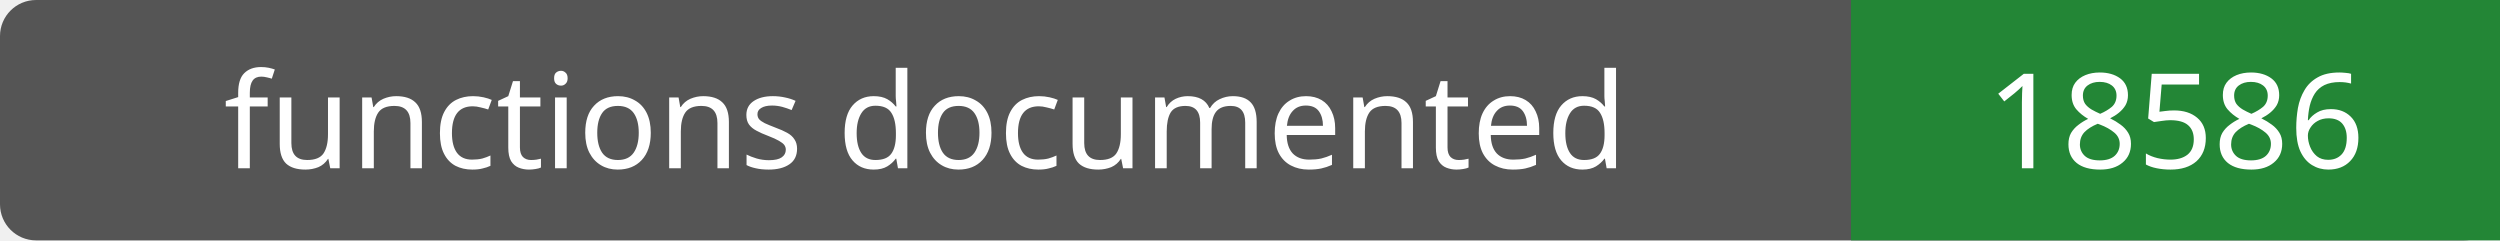
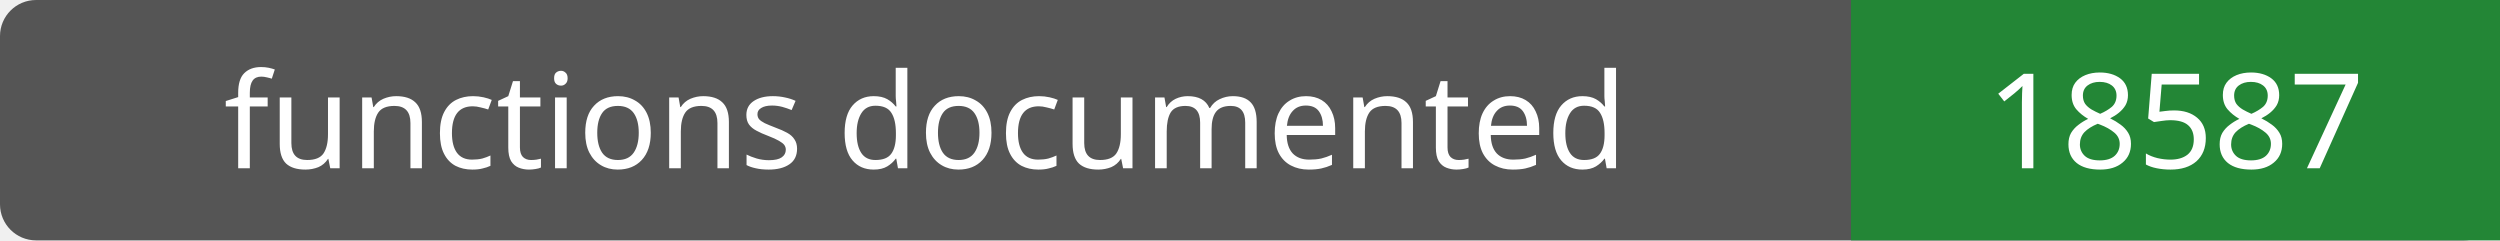
- <svg xmlns="http://www.w3.org/2000/svg" width="208" height="20" role="img" aria-label="functions documented: 18586">
+ <svg xmlns="http://www.w3.org/2000/svg" width="208" height="20" role="img" aria-label="functions documented: 18587">
  <rect width="208" height="20" rx="3" fill="#555" />
  <path fill="#238636" d="M154 0h54v20H154z" />
  <g fill="#fff" text-anchor="middle" font-family="Verdana,sans-serif" font-size="11">
    <text x="77.0" y="14">functions documented</text>
-     <text x="181.0" y="14">18586</text>
+     <text x="181.0" y="14">18587</text>
  </g>
</svg>
